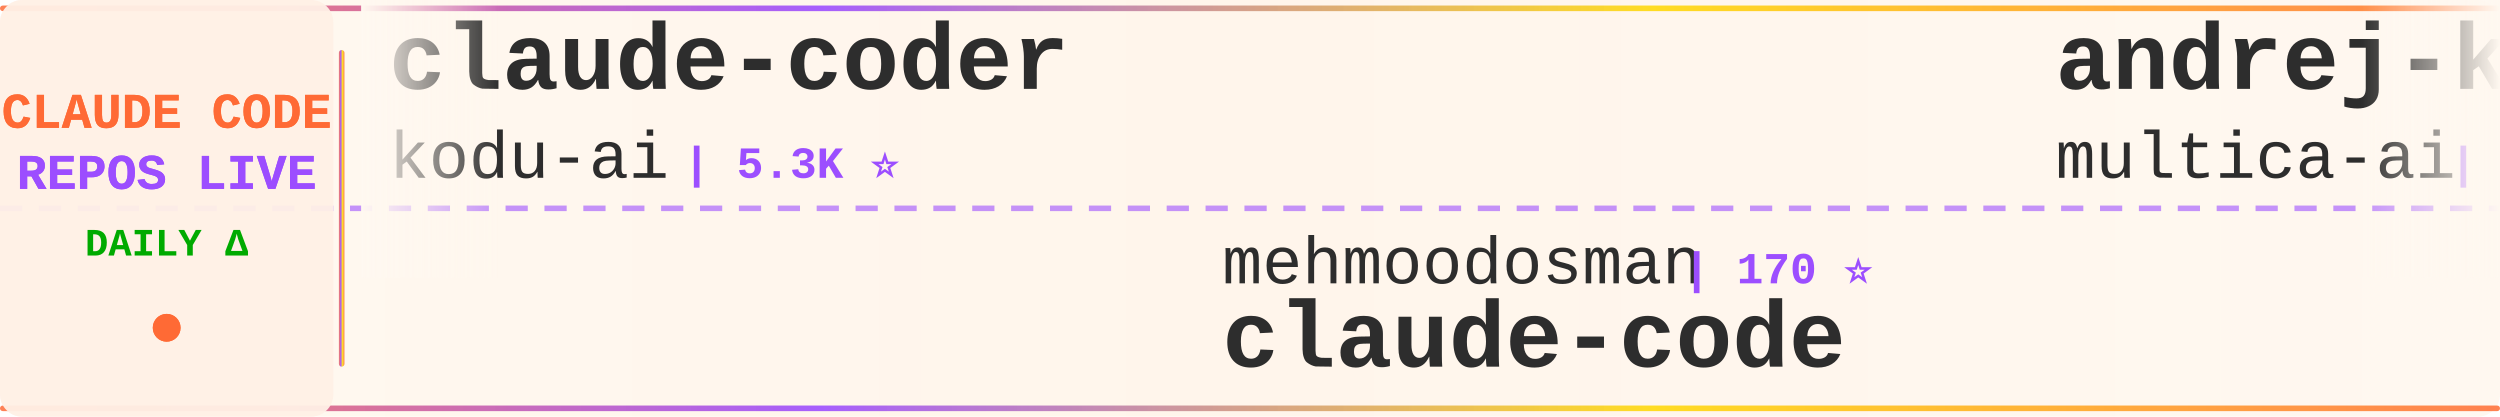
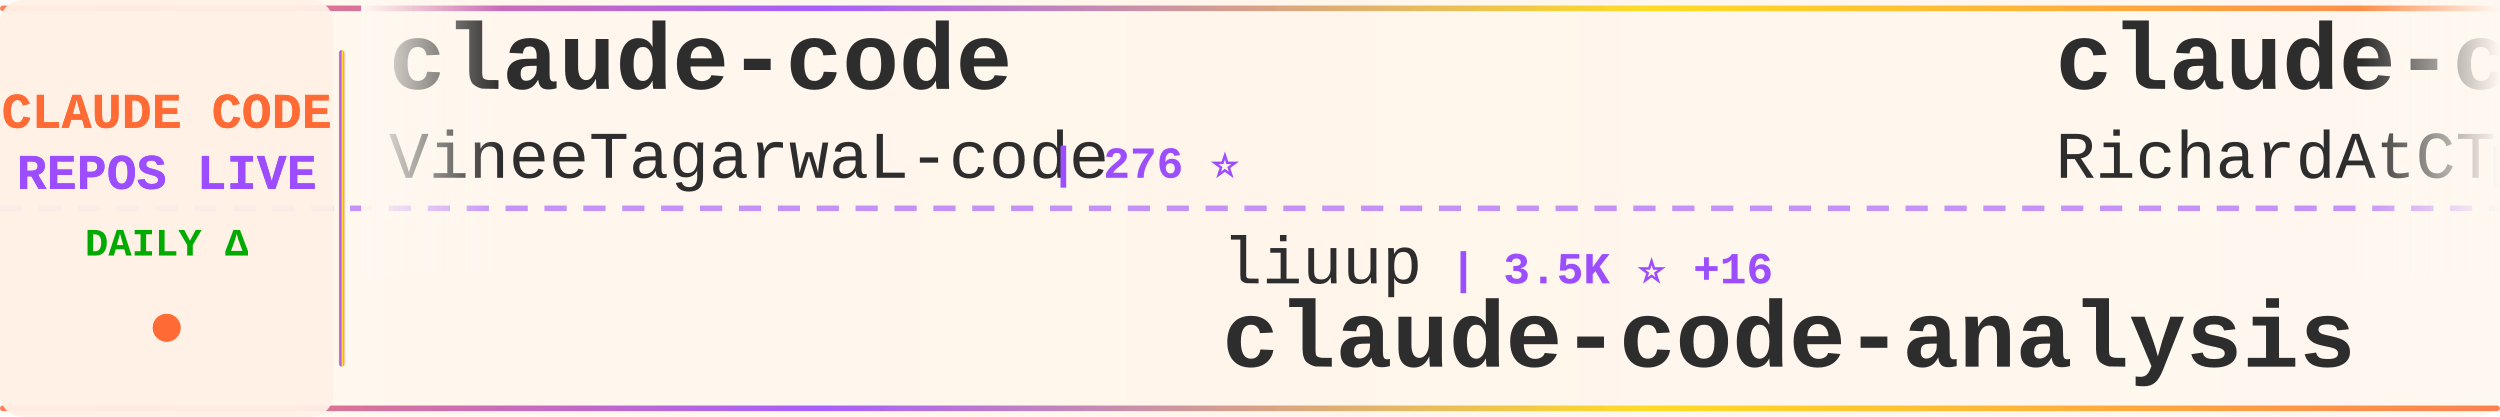
<svg xmlns="http://www.w3.org/2000/svg" width="900" height="150">
  <defs>
    <linearGradient id="tickerBg" x1="0%" y1="0%" x2="100%" y2="0%">
      <stop offset="0%" style="stop-color:#fff8f0;stop-opacity:0.98" />
      <stop offset="50%" style="stop-color:#fff5eb;stop-opacity:1" />
      <stop offset="100%" style="stop-color:#fff8f0;stop-opacity:0.98" />
    </linearGradient>
    <linearGradient id="borderGrad" x1="0%" y1="0%" x2="100%" y2="0%">
      <stop offset="0%" style="stop-color:#FF6B35;stop-opacity:0.85">
        <animate attributeName="stop-opacity" values="0.85;1;0.85" dur="2s" repeatCount="indefinite" />
      </stop>
      <stop offset="33%" style="stop-color:#9C4EFF;stop-opacity:0.9">
        <animate attributeName="stop-opacity" values="0.9;1;0.9" dur="2.2s" repeatCount="indefinite" />
      </stop>
      <stop offset="66%" style="stop-color:#FFD700;stop-opacity:0.85">
        <animate attributeName="stop-opacity" values="0.85;1;0.85" dur="1.8s" repeatCount="indefinite" />
      </stop>
      <stop offset="100%" style="stop-color:#FF6B35;stop-opacity:0.85">
        <animate attributeName="stop-opacity" values="0.85;1;0.85" dur="2s" repeatCount="indefinite" />
      </stop>
    </linearGradient>
    <filter id="textGlow">
      <feGaussianBlur stdDeviation="0.15" result="coloredBlur" />
      <feMerge>
        <feMergeNode in="coloredBlur" />
        <feMergeNode in="SourceGraphic" />
      </feMerge>
    </filter>
    <filter id="metricGlow">
      <feGaussianBlur stdDeviation="0.2" result="coloredBlur" />
      <feMerge>
        <feMergeNode in="coloredBlur" />
        <feMergeNode in="SourceGraphic" />
      </feMerge>
    </filter>
    <linearGradient id="leftFade" x1="0%" y1="0%" x2="100%" y2="0%">
      <stop offset="0%" style="stop-color:#fff8f0;stop-opacity:1" />
      <stop offset="100%" style="stop-color:#fff8f0;stop-opacity:0" />
    </linearGradient>
    <linearGradient id="rightFade" x1="0%" y1="0%" x2="100%" y2="0%">
      <stop offset="0%" style="stop-color:#fff8f0;stop-opacity:0" />
      <stop offset="100%" style="stop-color:#fff8f0;stop-opacity:1" />
    </linearGradient>
  </defs>
  <rect width="900" height="150" fill="url(#tickerBg)" rx="8" />
  <rect x="0" y="2" width="900" height="2" fill="url(#borderGrad)" rx="1" />
  <rect x="0" y="146" width="900" height="2" fill="url(#borderGrad)" rx="1" />
  <line x1="0" y1="75" x2="900" y2="75" stroke="#9C4EFF" stroke-width="2" stroke-dasharray="8 6" opacity="0.6" />
  <rect x="0" y="0" width="120" height="150" fill="#fff0e6" opacity="0.95" rx="8" />
  <text x="60" y="46" font-family="'Courier New', monospace" font-size="18" font-weight="bold" fill="#FF6B35" text-anchor="middle" filter="url(#textGlow)">
    CLAUDE CODE
  </text>
  <text x="60" y="68" font-family="'Courier New', monospace" font-size="18" font-weight="bold" fill="#9C4EFF" text-anchor="middle" filter="url(#textGlow)">
    REPOS LIVE
  </text>
  <text x="60" y="92" font-family="'Courier New', monospace" font-size="14" font-weight="bold" fill="#00aa00" text-anchor="middle">
    DAILY Δ
  </text>
  <circle cx="60" cy="118" r="5" fill="#FF6B35" filter="url(#metricGlow)">
    <animate attributeName="r" values="4;6;4" dur="1.5s" repeatCount="indefinite" />
    <animate attributeName="opacity" values="0.6;1;0.6" dur="1.5s" repeatCount="indefinite" />
  </circle>
  <rect x="122" y="18" width="2" height="114" fill="url(#borderGrad)" rx="1" />
  <clipPath id="tickerClip">
    <rect x="130" y="0" width="770" height="150" />
  </clipPath>
  <g clip-path="url(#tickerClip)">
    <g id="tickerItems">
      <animateTransform attributeName="transform" attributeType="XML" type="translate" from="0 0" to="-3000 0" dur="54s" repeatCount="indefinite" />
      <g transform="translate(0, 0)">
-         <text x="140" y="32" font-family="'Courier New', monospace" font-size="34" font-weight="bold" fill="#2d2d2d">claude-coder</text>
-         <text x="140" y="64" font-family="'Courier New', monospace" font-size="24" font-weight="normal" fill="#2d2d2d" opacity="1.0">kodu-ai</text>
-         <text x="246" y="64" font-family="'Courier New', monospace" font-size="16" font-weight="bold" fill="#9C4EFF"> | 5.3K ⭐</text>
+         <text x="140" y="32" font-family="'Courier New', monospace" font-size="34" font-weight="bold" fill="#2d2d2d">claude-code</text>
+         <text x="140" y="64" font-family="'Courier New', monospace" font-size="24" font-weight="normal" fill="#2d2d2d" opacity="1.0">VineeTagarwaL-code</text>
+         <text x="378" y="64" font-family="'Courier New', monospace" font-size="16" font-weight="bold" fill="#9C4EFF"> | 276 ⭐</text>
      </g>
      <g transform="translate(300, 0)">
-         <text x="140" y="102" font-family="'Courier New', monospace" font-size="24" font-weight="normal" fill="#2d2d2d" opacity="1.0">mehmoodosman</text>
-         <text x="306" y="102" font-family="'Courier New', monospace" font-size="16" font-weight="bold" fill="#9C4EFF"> | 170 ⭐</text>
-         <text x="140" y="132" font-family="'Courier New', monospace" font-size="34" font-weight="bold" fill="#2d2d2d">claude-code</text>
+         <text x="140" y="102" font-family="'Courier New', monospace" font-size="24" font-weight="normal" fill="#2d2d2d" opacity="1.0">liuup</text>
+         <text x="222" y="102" font-family="'Courier New', monospace" font-size="16" font-weight="bold" fill="#9C4EFF"> | 3.5K ⭐ +16</text>
+         <text x="140" y="132" font-family="'Courier New', monospace" font-size="34" font-weight="bold" fill="#2d2d2d">claude-code-analysis</text>
      </g>
      <g transform="translate(600, 0)">
-         <text x="140" y="32" font-family="'Courier New', monospace" font-size="34" font-weight="bold" fill="#2d2d2d">andrej-karpathy-skills</text>
-         <text x="140" y="64" font-family="'Courier New', monospace" font-size="24" font-weight="normal" fill="#2d2d2d" opacity="1.0">multica-ai</text>
-         <text x="282" y="64" font-family="'Courier New', monospace" font-size="16" font-weight="bold" fill="#9C4EFF"> | 189.7K ⭐ +485</text>
+         <text x="140" y="32" font-family="'Courier New', monospace" font-size="34" font-weight="bold" fill="#2d2d2d">claude-code-telegram</text>
+         <text x="140" y="64" font-family="'Courier New', monospace" font-size="24" font-weight="normal" fill="#2d2d2d" opacity="1.0">RichardAtCT</text>
+         <text x="294" y="64" font-family="'Courier New', monospace" font-size="16" font-weight="bold" fill="#9C4EFF"> | 2.7K ⭐ +2</text>
      </g>
      <g transform="translate(900, 0)">
-         <text x="140" y="102" font-family="'Courier New', monospace" font-size="24" font-weight="normal" fill="#2d2d2d" opacity="1.0">T-Lab-CUHKSZ</text>
-         <text x="306" y="102" font-family="'Courier New', monospace" font-size="16" font-weight="bold" fill="#9C4EFF"> | 323 ⭐ +1</text>
-         <text x="140" y="132" font-family="'Courier New', monospace" font-size="34" font-weight="bold" fill="#2d2d2d">claude-code</text>
+         <text x="140" y="102" font-family="'Courier New', monospace" font-size="24" font-weight="normal" fill="#2d2d2d" opacity="1.0">andrew-kramer-inno</text>
+         <text x="378" y="102" font-family="'Courier New', monospace" font-size="16" font-weight="bold" fill="#9C4EFF"> | 594 ⭐</text>
+         <text x="140" y="132" font-family="'Courier New', monospace" font-size="34" font-weight="bold" fill="#2d2d2d">claude-code-source-build</text>
      </g>
      <g transform="translate(1200, 0)">
-         <text x="140" y="32" font-family="'Courier New', monospace" font-size="34" font-weight="bold" fill="#2d2d2d">Claude-Code</text>
-         <text x="140" y="64" font-family="'Courier New', monospace" font-size="24" font-weight="normal" fill="#2d2d2d" opacity="1.0">OrcaWhisper</text>
-         <text x="294" y="64" font-family="'Courier New', monospace" font-size="16" font-weight="bold" fill="#9C4EFF"> | 83 ⭐</text>
+         <text x="140" y="32" font-family="'Courier New', monospace" font-size="34" font-weight="bold" fill="#2d2d2d">claude-code-source-code-...</text>
+         <text x="140" y="64" font-family="'Courier New', monospace" font-size="24" font-weight="normal" fill="#2d2d2d" opacity="1.0">ghuntley</text>
+         <text x="258" y="64" font-family="'Courier New', monospace" font-size="16" font-weight="bold" fill="#9C4EFF"> | 986 ⭐</text>
      </g>
      <g transform="translate(1500, 0)">
+         <text x="140" y="102" font-family="'Courier New', monospace" font-size="24" font-weight="normal" fill="#2d2d2d" opacity="1.0">jeremylongshore</text>
+         <text x="342" y="102" font-family="'Courier New', monospace" font-size="16" font-weight="bold" fill="#9C4EFF"> | 2.5K ⭐ +7</text>
+         <text x="140" y="132" font-family="'Courier New', monospace" font-size="34" font-weight="bold" fill="#2d2d2d">claude-code-plugins-plus...</text>
+       </g>
+       <g transform="translate(1800, 0)">
+         <text x="140" y="32" font-family="'Courier New', monospace" font-size="34" font-weight="bold" fill="#2d2d2d">ClaudeCodeAgents</text>
+         <text x="140" y="64" font-family="'Courier New', monospace" font-size="24" font-weight="normal" fill="#2d2d2d" opacity="1.0">darcyegb</text>
+         <text x="258" y="64" font-family="'Courier New', monospace" font-size="16" font-weight="bold" fill="#9C4EFF"> | 744 ⭐</text>
+       </g>
+       <g transform="translate(2100, 0)">
+         <text x="140" y="102" font-family="'Courier New', monospace" font-size="24" font-weight="normal" fill="#2d2d2d" opacity="1.0">kodu-ai</text>
+         <text x="246" y="102" font-family="'Courier New', monospace" font-size="16" font-weight="bold" fill="#9C4EFF"> | 5.3K ⭐</text>
+         <text x="140" y="132" font-family="'Courier New', monospace" font-size="34" font-weight="bold" fill="#2d2d2d">claude-coder</text>
+       </g>
+       <g transform="translate(2400, 0)">
+         <text x="140" y="32" font-family="'Courier New', monospace" font-size="34" font-weight="bold" fill="#2d2d2d">learn-claude-code</text>
+         <text x="140" y="64" font-family="'Courier New', monospace" font-size="24" font-weight="normal" fill="#2d2d2d" opacity="1.0">shareAI-lab</text>
+         <text x="294" y="64" font-family="'Courier New', monospace" font-size="16" font-weight="bold" fill="#9C4EFF"> | 70.5K ⭐ +134</text>
+       </g>
+       <g transform="translate(2700, 0)">
        <text x="140" y="102" font-family="'Courier New', monospace" font-size="24" font-weight="normal" fill="#2d2d2d" opacity="1.0">ChrisWiles</text>
        <text x="282" y="102" font-family="'Courier New', monospace" font-size="16" font-weight="bold" fill="#9C4EFF"> | 6.0K ⭐ +3</text>
        <text x="140" y="132" font-family="'Courier New', monospace" font-size="34" font-weight="bold" fill="#2d2d2d">claude-code-showcase</text>
      </g>
-       <g transform="translate(1800, 0)">
-         <text x="140" y="32" font-family="'Courier New', monospace" font-size="34" font-weight="bold" fill="#2d2d2d">claude-code-video-toolki...</text>
-         <text x="140" y="64" font-family="'Courier New', monospace" font-size="24" font-weight="normal" fill="#2d2d2d" opacity="1.0">digitalsamba</text>
-         <text x="306" y="64" font-family="'Courier New', monospace" font-size="16" font-weight="bold" fill="#9C4EFF"> | 1.7K ⭐ +11</text>
-       </g>
-       <g transform="translate(2100, 0)">
-         <text x="140" y="102" font-family="'Courier New', monospace" font-size="24" font-weight="normal" fill="#2d2d2d" opacity="1.0">Windy3f3f3f3f</text>
-         <text x="318" y="102" font-family="'Courier New', monospace" font-size="16" font-weight="bold" fill="#9C4EFF"> | 2.2K ⭐ +18</text>
-         <text x="140" y="132" font-family="'Courier New', monospace" font-size="34" font-weight="bold" fill="#2d2d2d">claude-code-from-scratch</text>
-       </g>
-       <g transform="translate(2400, 0)">
-         <text x="140" y="32" font-family="'Courier New', monospace" font-size="34" font-weight="bold" fill="#2d2d2d">claude-code-source</text>
-         <text x="140" y="64" font-family="'Courier New', monospace" font-size="24" font-weight="normal" fill="#2d2d2d" opacity="1.0">AprilNEA</text>
-         <text x="258" y="64" font-family="'Courier New', monospace" font-size="16" font-weight="bold" fill="#9C4EFF"> | 388 ⭐</text>
-       </g>
-       <g transform="translate(2700, 0)">
-         <text x="140" y="102" font-family="'Courier New', monospace" font-size="24" font-weight="normal" fill="#2d2d2d" opacity="1.0">JrCx7scC</text>
-         <text x="258" y="102" font-family="'Courier New', monospace" font-size="16" font-weight="bold" fill="#9C4EFF"> | 371 ⭐</text>
-         <text x="140" y="132" font-family="'Courier New', monospace" font-size="34" font-weight="bold" fill="#2d2d2d">claude-code-source</text>
-       </g>
      <g transform="translate(3000, 0)">
-         <text x="140" y="32" font-family="'Courier New', monospace" font-size="34" font-weight="bold" fill="#2d2d2d">claude-coder</text>
-         <text x="140" y="64" font-family="'Courier New', monospace" font-size="24" font-weight="normal" fill="#2d2d2d" opacity="1.0">kodu-ai</text>
-         <text x="246" y="64" font-family="'Courier New', monospace" font-size="16" font-weight="bold" fill="#9C4EFF"> | 5.3K ⭐</text>
+         <text x="140" y="32" font-family="'Courier New', monospace" font-size="34" font-weight="bold" fill="#2d2d2d">claude-code</text>
+         <text x="140" y="64" font-family="'Courier New', monospace" font-size="24" font-weight="normal" fill="#2d2d2d" opacity="1.0">VineeTagarwaL-code</text>
+         <text x="378" y="64" font-family="'Courier New', monospace" font-size="16" font-weight="bold" fill="#9C4EFF"> | 276 ⭐</text>
      </g>
      <g transform="translate(3300, 0)">
-         <text x="140" y="102" font-family="'Courier New', monospace" font-size="24" font-weight="normal" fill="#2d2d2d" opacity="1.0">mehmoodosman</text>
-         <text x="306" y="102" font-family="'Courier New', monospace" font-size="16" font-weight="bold" fill="#9C4EFF"> | 170 ⭐</text>
-         <text x="140" y="132" font-family="'Courier New', monospace" font-size="34" font-weight="bold" fill="#2d2d2d">claude-code</text>
+         <text x="140" y="102" font-family="'Courier New', monospace" font-size="24" font-weight="normal" fill="#2d2d2d" opacity="1.0">liuup</text>
+         <text x="222" y="102" font-family="'Courier New', monospace" font-size="16" font-weight="bold" fill="#9C4EFF"> | 3.5K ⭐ +16</text>
+         <text x="140" y="132" font-family="'Courier New', monospace" font-size="34" font-weight="bold" fill="#2d2d2d">claude-code-analysis</text>
      </g>
      <g transform="translate(3600, 0)">
-         <text x="140" y="32" font-family="'Courier New', monospace" font-size="34" font-weight="bold" fill="#2d2d2d">andrej-karpathy-skills</text>
-         <text x="140" y="64" font-family="'Courier New', monospace" font-size="24" font-weight="normal" fill="#2d2d2d" opacity="1.0">multica-ai</text>
-         <text x="282" y="64" font-family="'Courier New', monospace" font-size="16" font-weight="bold" fill="#9C4EFF"> | 189.7K ⭐ +485</text>
+         <text x="140" y="32" font-family="'Courier New', monospace" font-size="34" font-weight="bold" fill="#2d2d2d">claude-code-telegram</text>
+         <text x="140" y="64" font-family="'Courier New', monospace" font-size="24" font-weight="normal" fill="#2d2d2d" opacity="1.0">RichardAtCT</text>
+         <text x="294" y="64" font-family="'Courier New', monospace" font-size="16" font-weight="bold" fill="#9C4EFF"> | 2.7K ⭐ +2</text>
      </g>
      <g transform="translate(3900, 0)">
-         <text x="140" y="102" font-family="'Courier New', monospace" font-size="24" font-weight="normal" fill="#2d2d2d" opacity="1.0">T-Lab-CUHKSZ</text>
-         <text x="306" y="102" font-family="'Courier New', monospace" font-size="16" font-weight="bold" fill="#9C4EFF"> | 323 ⭐ +1</text>
-         <text x="140" y="132" font-family="'Courier New', monospace" font-size="34" font-weight="bold" fill="#2d2d2d">claude-code</text>
+         <text x="140" y="102" font-family="'Courier New', monospace" font-size="24" font-weight="normal" fill="#2d2d2d" opacity="1.0">andrew-kramer-inno</text>
+         <text x="378" y="102" font-family="'Courier New', monospace" font-size="16" font-weight="bold" fill="#9C4EFF"> | 594 ⭐</text>
+         <text x="140" y="132" font-family="'Courier New', monospace" font-size="34" font-weight="bold" fill="#2d2d2d">claude-code-source-build</text>
      </g>
    </g>
  </g>
  <rect x="130" y="0" width="50" height="100" fill="url(#leftFade)" />
  <rect x="850" y="0" width="50" height="100" fill="url(#rightFade)" />
</svg>
